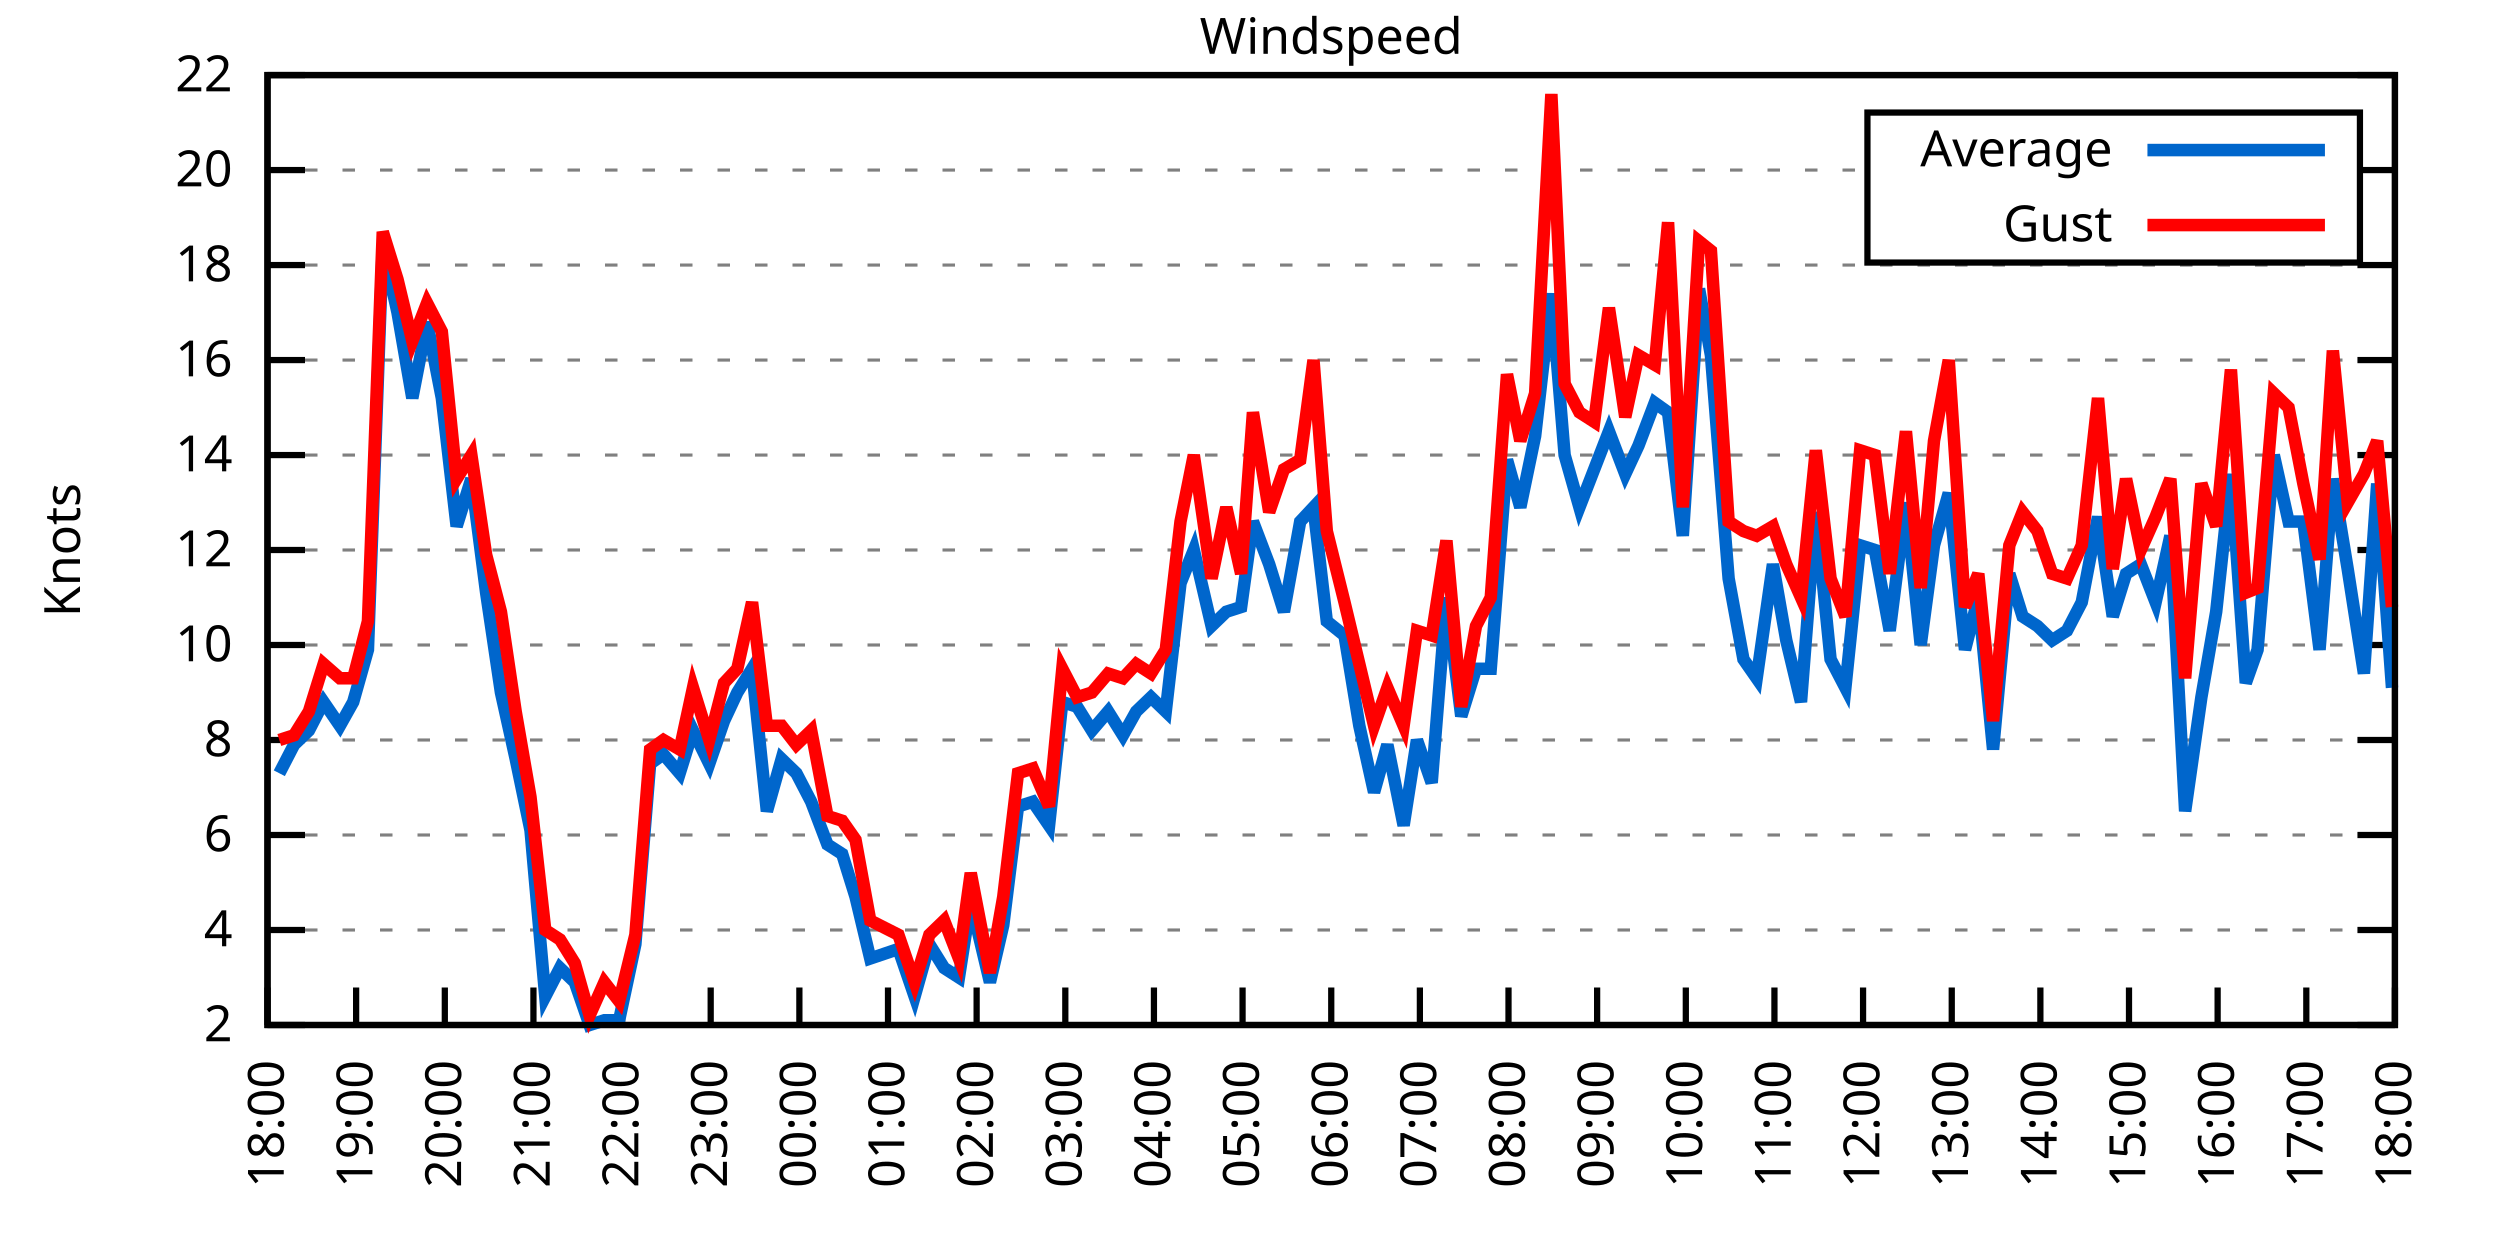
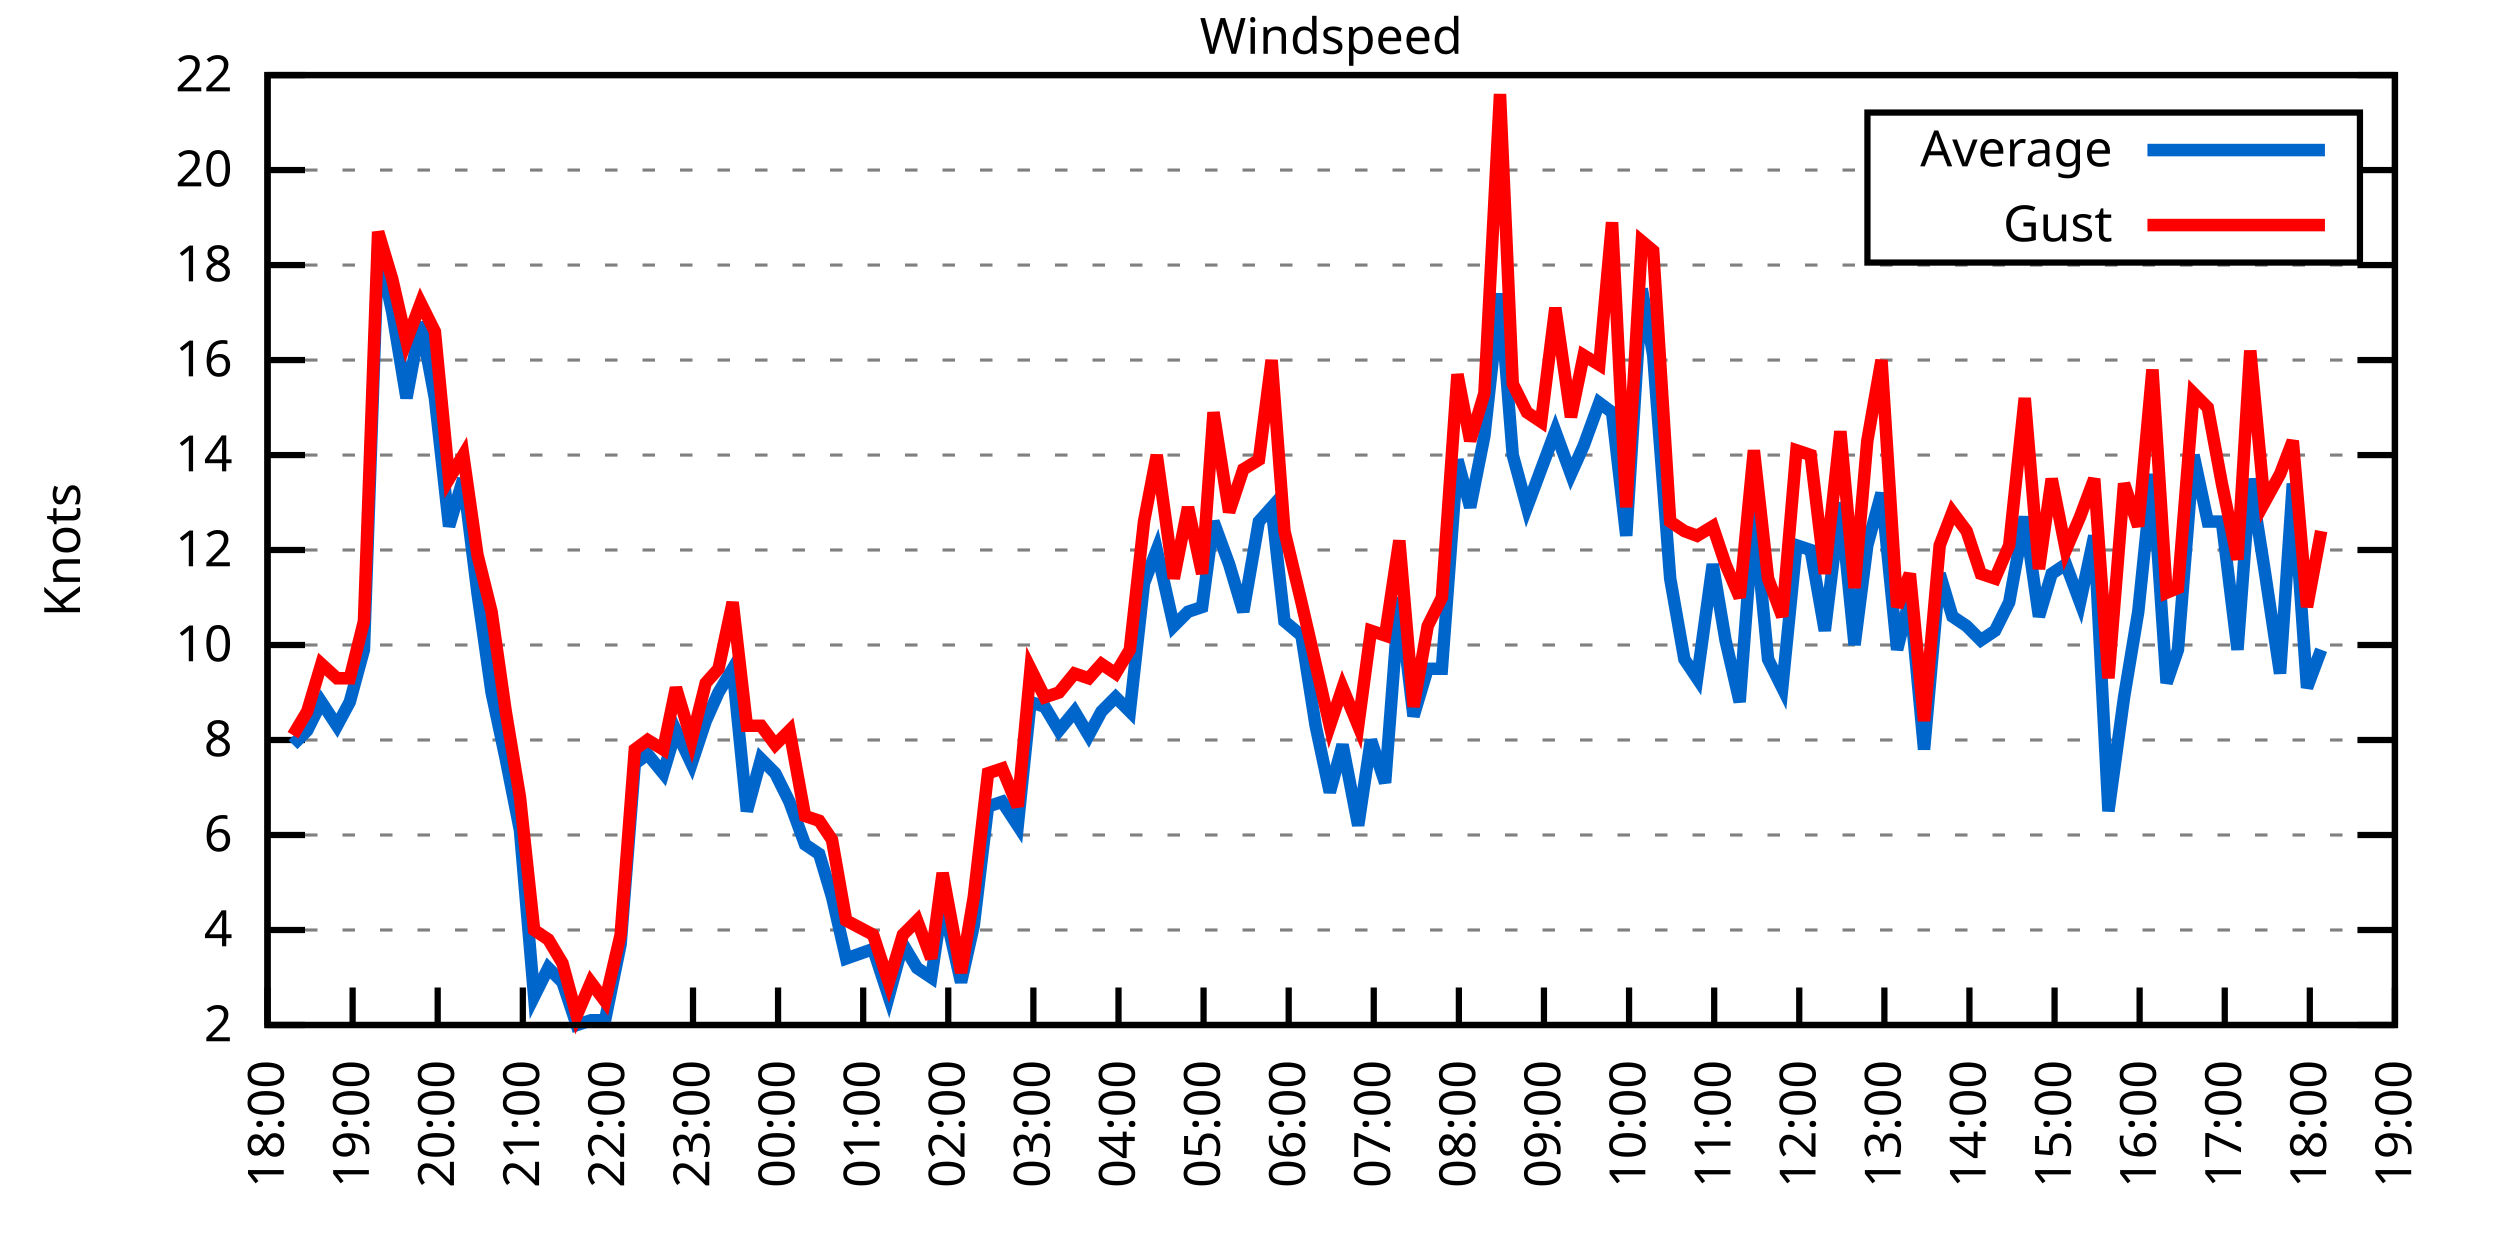
<svg xmlns="http://www.w3.org/2000/svg" xmlns:xlink="http://www.w3.org/1999/xlink" width="400" height="200" viewBox="0 0 400 200">
  <g id="gnuplot_canvas">
    <rect x="0" y="0" width="400" height="200" fill="none" />
    <defs>
      <circle id="gpDot" r="0.5" stroke-width="0.5" stroke="currentColor" />
      <path id="gpPt0" stroke-width="0.333" stroke="currentColor" d="M-1,0 h2 M0,-1 v2" />
      <path id="gpPt1" stroke-width="0.333" stroke="currentColor" d="M-1,-1 L1,1 M1,-1 L-1,1" />
      <path id="gpPt2" stroke-width="0.333" stroke="currentColor" d="M-1,0 L1,0 M0,-1 L0,1 M-1,-1 L1,1 M-1,1 L1,-1" />
      <rect id="gpPt3" stroke-width="0.333" stroke="currentColor" x="-1" y="-1" width="2" height="2" />
      <rect id="gpPt4" stroke-width="0.333" stroke="currentColor" fill="currentColor" x="-1" y="-1" width="2" height="2" />
      <circle id="gpPt5" stroke-width="0.333" stroke="currentColor" cx="0" cy="0" r="1" />
      <use xlink:href="#gpPt5" id="gpPt6" fill="currentColor" stroke="none" />
      <path id="gpPt7" stroke-width="0.333" stroke="currentColor" d="M0,-1.33 L-1.33,0.67 L1.33,0.67 z" />
      <use xlink:href="#gpPt7" id="gpPt8" fill="currentColor" stroke="none" />
      <use xlink:href="#gpPt7" id="gpPt9" stroke="currentColor" transform="rotate(180)" />
      <use xlink:href="#gpPt9" id="gpPt10" fill="currentColor" stroke="none" />
      <use xlink:href="#gpPt3" id="gpPt11" stroke="currentColor" transform="rotate(45)" />
      <use xlink:href="#gpPt11" id="gpPt12" fill="currentColor" stroke="none" />
      <path id="gpPt13" stroke-width="0.333" stroke="currentColor" d="M0,1.330 L1.265,0.411 L0.782,-1.067 L-0.782,-1.076 L-1.265,0.411 z" />
      <use xlink:href="#gpPt13" id="gpPt14" fill="currentColor" stroke="none" />
      <filter id="textbox" filterUnits="objectBoundingBox" x="0" y="0" height="1" width="1">
        <feFlood flood-color="white" flood-opacity="1" result="bgnd" />
        <feComposite in="SourceGraphic" in2="bgnd" operator="atop" />
      </filter>
      <filter id="greybox" filterUnits="objectBoundingBox" x="0" y="0" height="1" width="1">
        <feFlood flood-color="lightgrey" flood-opacity="1" result="grey" />
        <feComposite in="SourceGraphic" in2="grey" operator="atop" />
      </filter>
    </defs>
    <g fill="none" color="white" stroke="currentColor" stroke-width="1.00" stroke-linecap="butt" stroke-linejoin="miter">
</g>
    <g fill="none" color="black" stroke="currentColor" stroke-width="1.00" stroke-linecap="butt" stroke-linejoin="miter">
      <g stroke="none" shape-rendering="crispEdges">
        <polygon fill="rgb(255, 255, 255)" points="42.80,164.00 383.18,164.00 383.18,12.02 42.80,12.02 " />
      </g>
    </g>
    <g fill="none" color="black" stroke="currentColor" stroke-width="1.00" stroke-linecap="butt" stroke-linejoin="miter">
</g>
    <g fill="none" color="black" stroke="black" stroke-width="0.50" stroke-linecap="butt" stroke-linejoin="miter">
</g>
    <g fill="none" color="gray" stroke="currentColor" stroke-width="0.50" stroke-linecap="butt" stroke-linejoin="miter">
      <path stroke="gray" stroke-dasharray="2,4" class="gridline" d="M42.80,164.00 L383.19,164.00  " />
    </g>
    <g fill="none" color="gray" stroke="gray" stroke-width="1.00" stroke-linecap="butt" stroke-linejoin="miter">
</g>
    <g fill="none" color="black" stroke="currentColor" stroke-width="1.00" stroke-linecap="butt" stroke-linejoin="miter">
      <path stroke="black" d="M42.80,164.00 L48.80,164.00 M383.19,164.00 L377.19,164.00  " />
      <g transform="translate(37.20,166.60)" stroke="none" fill="black" font-family="Sans" font-size="8.00" text-anchor="end">
        <text>
          <tspan font-family="Sans"> 2</tspan>
        </text>
      </g>
    </g>
    <g fill="none" color="black" stroke="currentColor" stroke-width="1.00" stroke-linecap="butt" stroke-linejoin="miter">
</g>
    <g fill="none" color="black" stroke="black" stroke-width="0.50" stroke-linecap="butt" stroke-linejoin="miter">
</g>
    <g fill="none" color="gray" stroke="currentColor" stroke-width="0.50" stroke-linecap="butt" stroke-linejoin="miter">
      <path stroke="gray" stroke-dasharray="2,4" class="gridline" d="M42.80,148.80 L383.19,148.80  " />
    </g>
    <g fill="none" color="gray" stroke="gray" stroke-width="1.00" stroke-linecap="butt" stroke-linejoin="miter">
</g>
    <g fill="none" color="black" stroke="currentColor" stroke-width="1.00" stroke-linecap="butt" stroke-linejoin="miter">
      <path stroke="black" d="M42.80,148.80 L48.80,148.80 M383.19,148.80 L377.19,148.80  " />
      <g transform="translate(37.20,151.40)" stroke="none" fill="black" font-family="Sans" font-size="8.00" text-anchor="end">
        <text>
          <tspan font-family="Sans"> 4</tspan>
        </text>
      </g>
    </g>
    <g fill="none" color="black" stroke="currentColor" stroke-width="1.00" stroke-linecap="butt" stroke-linejoin="miter">
</g>
    <g fill="none" color="black" stroke="black" stroke-width="0.50" stroke-linecap="butt" stroke-linejoin="miter">
</g>
    <g fill="none" color="gray" stroke="currentColor" stroke-width="0.50" stroke-linecap="butt" stroke-linejoin="miter">
      <path stroke="gray" stroke-dasharray="2,4" class="gridline" d="M42.80,133.60 L383.19,133.60  " />
    </g>
    <g fill="none" color="gray" stroke="gray" stroke-width="1.00" stroke-linecap="butt" stroke-linejoin="miter">
</g>
    <g fill="none" color="black" stroke="currentColor" stroke-width="1.00" stroke-linecap="butt" stroke-linejoin="miter">
      <path stroke="black" d="M42.80,133.60 L48.80,133.60 M383.19,133.60 L377.19,133.60  " />
      <g transform="translate(37.20,136.20)" stroke="none" fill="black" font-family="Sans" font-size="8.00" text-anchor="end">
        <text>
          <tspan font-family="Sans"> 6</tspan>
        </text>
      </g>
    </g>
    <g fill="none" color="black" stroke="currentColor" stroke-width="1.00" stroke-linecap="butt" stroke-linejoin="miter">
</g>
    <g fill="none" color="black" stroke="black" stroke-width="0.50" stroke-linecap="butt" stroke-linejoin="miter">
</g>
    <g fill="none" color="gray" stroke="currentColor" stroke-width="0.50" stroke-linecap="butt" stroke-linejoin="miter">
      <path stroke="gray" stroke-dasharray="2,4" class="gridline" d="M42.80,118.40 L383.19,118.40  " />
    </g>
    <g fill="none" color="gray" stroke="gray" stroke-width="1.00" stroke-linecap="butt" stroke-linejoin="miter">
</g>
    <g fill="none" color="black" stroke="currentColor" stroke-width="1.00" stroke-linecap="butt" stroke-linejoin="miter">
      <path stroke="black" d="M42.80,118.40 L48.80,118.40 M383.19,118.40 L377.19,118.40  " />
      <g transform="translate(37.20,121.00)" stroke="none" fill="black" font-family="Sans" font-size="8.00" text-anchor="end">
        <text>
          <tspan font-family="Sans"> 8</tspan>
        </text>
      </g>
    </g>
    <g fill="none" color="black" stroke="currentColor" stroke-width="1.00" stroke-linecap="butt" stroke-linejoin="miter">
</g>
    <g fill="none" color="black" stroke="black" stroke-width="0.50" stroke-linecap="butt" stroke-linejoin="miter">
</g>
    <g fill="none" color="gray" stroke="currentColor" stroke-width="0.50" stroke-linecap="butt" stroke-linejoin="miter">
      <path stroke="gray" stroke-dasharray="2,4" class="gridline" d="M42.80,103.20 L383.19,103.20  " />
    </g>
    <g fill="none" color="gray" stroke="gray" stroke-width="1.00" stroke-linecap="butt" stroke-linejoin="miter">
</g>
    <g fill="none" color="black" stroke="currentColor" stroke-width="1.00" stroke-linecap="butt" stroke-linejoin="miter">
      <path stroke="black" d="M42.80,103.20 L48.80,103.20 M383.19,103.20 L377.19,103.20  " />
      <g transform="translate(37.20,105.80)" stroke="none" fill="black" font-family="Sans" font-size="8.00" text-anchor="end">
        <text>
          <tspan font-family="Sans"> 10</tspan>
        </text>
      </g>
    </g>
    <g fill="none" color="black" stroke="currentColor" stroke-width="1.00" stroke-linecap="butt" stroke-linejoin="miter">
</g>
    <g fill="none" color="black" stroke="black" stroke-width="0.50" stroke-linecap="butt" stroke-linejoin="miter">
</g>
    <g fill="none" color="gray" stroke="currentColor" stroke-width="0.50" stroke-linecap="butt" stroke-linejoin="miter">
      <path stroke="gray" stroke-dasharray="2,4" class="gridline" d="M42.80,88.00 L383.19,88.00  " />
    </g>
    <g fill="none" color="gray" stroke="gray" stroke-width="1.00" stroke-linecap="butt" stroke-linejoin="miter">
</g>
    <g fill="none" color="black" stroke="currentColor" stroke-width="1.00" stroke-linecap="butt" stroke-linejoin="miter">
      <path stroke="black" d="M42.80,88.00 L48.80,88.00 M383.19,88.00 L377.19,88.00  " />
      <g transform="translate(37.20,90.60)" stroke="none" fill="black" font-family="Sans" font-size="8.00" text-anchor="end">
        <text>
          <tspan font-family="Sans"> 12</tspan>
        </text>
      </g>
    </g>
    <g fill="none" color="black" stroke="currentColor" stroke-width="1.00" stroke-linecap="butt" stroke-linejoin="miter">
</g>
    <g fill="none" color="black" stroke="black" stroke-width="0.50" stroke-linecap="butt" stroke-linejoin="miter">
</g>
    <g fill="none" color="gray" stroke="currentColor" stroke-width="0.50" stroke-linecap="butt" stroke-linejoin="miter">
      <path stroke="gray" stroke-dasharray="2,4" class="gridline" d="M42.80,72.81 L383.19,72.81  " />
    </g>
    <g fill="none" color="gray" stroke="gray" stroke-width="1.00" stroke-linecap="butt" stroke-linejoin="miter">
</g>
    <g fill="none" color="black" stroke="currentColor" stroke-width="1.00" stroke-linecap="butt" stroke-linejoin="miter">
      <path stroke="black" d="M42.80,72.81 L48.80,72.81 M383.19,72.81 L377.19,72.81  " />
      <g transform="translate(37.20,75.41)" stroke="none" fill="black" font-family="Sans" font-size="8.00" text-anchor="end">
        <text>
          <tspan font-family="Sans"> 14</tspan>
        </text>
      </g>
    </g>
    <g fill="none" color="black" stroke="currentColor" stroke-width="1.00" stroke-linecap="butt" stroke-linejoin="miter">
</g>
    <g fill="none" color="black" stroke="black" stroke-width="0.50" stroke-linecap="butt" stroke-linejoin="miter">
</g>
    <g fill="none" color="gray" stroke="currentColor" stroke-width="0.50" stroke-linecap="butt" stroke-linejoin="miter">
      <path stroke="gray" stroke-dasharray="2,4" class="gridline" d="M42.80,57.61 L383.19,57.61  " />
    </g>
    <g fill="none" color="gray" stroke="gray" stroke-width="1.00" stroke-linecap="butt" stroke-linejoin="miter">
</g>
    <g fill="none" color="black" stroke="currentColor" stroke-width="1.00" stroke-linecap="butt" stroke-linejoin="miter">
      <path stroke="black" d="M42.80,57.61 L48.80,57.61 M383.19,57.61 L377.19,57.61  " />
      <g transform="translate(37.20,60.21)" stroke="none" fill="black" font-family="Sans" font-size="8.00" text-anchor="end">
        <text>
          <tspan font-family="Sans"> 16</tspan>
        </text>
      </g>
    </g>
    <g fill="none" color="black" stroke="currentColor" stroke-width="1.00" stroke-linecap="butt" stroke-linejoin="miter">
</g>
    <g fill="none" color="black" stroke="black" stroke-width="0.50" stroke-linecap="butt" stroke-linejoin="miter">
</g>
    <g fill="none" color="gray" stroke="currentColor" stroke-width="0.50" stroke-linecap="butt" stroke-linejoin="miter">
      <path stroke="gray" stroke-dasharray="2,4" class="gridline" d="M42.80,42.41 L383.19,42.41  " />
    </g>
    <g fill="none" color="gray" stroke="gray" stroke-width="1.00" stroke-linecap="butt" stroke-linejoin="miter">
</g>
    <g fill="none" color="black" stroke="currentColor" stroke-width="1.00" stroke-linecap="butt" stroke-linejoin="miter">
      <path stroke="black" d="M42.80,42.41 L48.80,42.41 M383.19,42.41 L377.19,42.41  " />
      <g transform="translate(37.20,45.01)" stroke="none" fill="black" font-family="Sans" font-size="8.00" text-anchor="end">
        <text>
          <tspan font-family="Sans"> 18</tspan>
        </text>
      </g>
    </g>
    <g fill="none" color="black" stroke="currentColor" stroke-width="1.00" stroke-linecap="butt" stroke-linejoin="miter">
</g>
    <g fill="none" color="black" stroke="black" stroke-width="0.50" stroke-linecap="butt" stroke-linejoin="miter">
</g>
    <g fill="none" color="gray" stroke="currentColor" stroke-width="0.50" stroke-linecap="butt" stroke-linejoin="miter">
      <path stroke="gray" stroke-dasharray="2,4" class="gridline" d="M42.80,27.21 L298.79,27.21 M377.59,27.21 L383.19,27.21  " />
    </g>
    <g fill="none" color="gray" stroke="gray" stroke-width="1.00" stroke-linecap="butt" stroke-linejoin="miter">
</g>
    <g fill="none" color="black" stroke="currentColor" stroke-width="1.00" stroke-linecap="butt" stroke-linejoin="miter">
      <path stroke="black" d="M42.80,27.21 L48.80,27.21 M383.19,27.21 L377.19,27.21  " />
      <g transform="translate(37.20,29.81)" stroke="none" fill="black" font-family="Sans" font-size="8.00" text-anchor="end">
        <text>
          <tspan font-family="Sans"> 20</tspan>
        </text>
      </g>
    </g>
    <g fill="none" color="black" stroke="currentColor" stroke-width="1.00" stroke-linecap="butt" stroke-linejoin="miter">
</g>
    <g fill="none" color="black" stroke="black" stroke-width="0.50" stroke-linecap="butt" stroke-linejoin="miter">
</g>
    <g fill="none" color="gray" stroke="currentColor" stroke-width="0.50" stroke-linecap="butt" stroke-linejoin="miter">
      <path stroke="gray" stroke-dasharray="2,4" class="gridline" d="M42.80,12.01 L383.19,12.01  " />
    </g>
    <g fill="none" color="gray" stroke="gray" stroke-width="1.00" stroke-linecap="butt" stroke-linejoin="miter">
</g>
    <g fill="none" color="black" stroke="currentColor" stroke-width="1.00" stroke-linecap="butt" stroke-linejoin="miter">
      <path stroke="black" d="M42.80,12.01 L48.80,12.01 M383.19,12.01 L377.19,12.01  " />
      <g transform="translate(37.20,14.61)" stroke="none" fill="black" font-family="Sans" font-size="8.00" text-anchor="end">
        <text>
          <tspan font-family="Sans"> 22</tspan>
        </text>
      </g>
    </g>
    <g fill="none" color="black" stroke="currentColor" stroke-width="1.00" stroke-linecap="butt" stroke-linejoin="miter">
      <path stroke="black" d="M42.80,164.00 L42.80,158.00  " />
      <g transform="translate(45.40,169.60) rotate(270.00)" stroke="none" fill="black" font-family="Sans" font-size="8.00" text-anchor="end">
        <text>
          <tspan font-family="Sans">18:00</tspan>
        </text>
      </g>
    </g>
    <g fill="none" color="black" stroke="currentColor" stroke-width="1.00" stroke-linecap="butt" stroke-linejoin="miter">
-       <path stroke="black" d="M56.98,164.00 L56.98,158.00  " />
-       <g transform="translate(59.58,169.60) rotate(270.00)" stroke="none" fill="black" font-family="Sans" font-size="8.00" text-anchor="end">
+       <path stroke="black" d="M56.42,164.00 L56.42,158.00  " />
+       <g transform="translate(59.02,169.60) rotate(270.00)" stroke="none" fill="black" font-family="Sans" font-size="8.00" text-anchor="end">
        <text>
          <tspan font-family="Sans">19:00</tspan>
        </text>
      </g>
    </g>
    <g fill="none" color="black" stroke="currentColor" stroke-width="1.00" stroke-linecap="butt" stroke-linejoin="miter">
-       <path stroke="black" d="M71.17,164.00 L71.17,158.00  " />
-       <g transform="translate(73.77,169.60) rotate(270.00)" stroke="none" fill="black" font-family="Sans" font-size="8.00" text-anchor="end">
+       <path stroke="black" d="M70.03,164.00 L70.03,158.00  " />
+       <g transform="translate(72.63,169.60) rotate(270.00)" stroke="none" fill="black" font-family="Sans" font-size="8.00" text-anchor="end">
        <text>
          <tspan font-family="Sans">20:00</tspan>
        </text>
      </g>
    </g>
    <g fill="none" color="black" stroke="currentColor" stroke-width="1.00" stroke-linecap="butt" stroke-linejoin="miter">
-       <path stroke="black" d="M85.35,164.00 L85.35,158.00  " />
-       <g transform="translate(87.95,169.60) rotate(270.00)" stroke="none" fill="black" font-family="Sans" font-size="8.00" text-anchor="end">
+       <path stroke="black" d="M83.65,164.00 L83.65,158.00  " />
+       <g transform="translate(86.25,169.60) rotate(270.00)" stroke="none" fill="black" font-family="Sans" font-size="8.00" text-anchor="end">
        <text>
          <tspan font-family="Sans">21:00</tspan>
        </text>
      </g>
    </g>
    <g fill="none" color="black" stroke="currentColor" stroke-width="1.00" stroke-linecap="butt" stroke-linejoin="miter">
-       <path stroke="black" d="M99.53,164.00 L99.53,158.00  " />
-       <g transform="translate(102.13,169.60) rotate(270.00)" stroke="none" fill="black" font-family="Sans" font-size="8.00" text-anchor="end">
+       <path stroke="black" d="M97.26,164.00 L97.26,158.00  " />
+       <g transform="translate(99.86,169.60) rotate(270.00)" stroke="none" fill="black" font-family="Sans" font-size="8.00" text-anchor="end">
        <text>
          <tspan font-family="Sans">22:00</tspan>
        </text>
      </g>
    </g>
    <g fill="none" color="black" stroke="currentColor" stroke-width="1.00" stroke-linecap="butt" stroke-linejoin="miter">
-       <path stroke="black" d="M113.71,164.00 L113.71,158.00  " />
-       <g transform="translate(116.31,169.60) rotate(270.00)" stroke="none" fill="black" font-family="Sans" font-size="8.00" text-anchor="end">
+       <path stroke="black" d="M110.88,164.00 L110.88,158.00  " />
+       <g transform="translate(113.48,169.60) rotate(270.00)" stroke="none" fill="black" font-family="Sans" font-size="8.00" text-anchor="end">
        <text>
          <tspan font-family="Sans">23:00</tspan>
        </text>
      </g>
    </g>
    <g fill="none" color="black" stroke="currentColor" stroke-width="1.00" stroke-linecap="butt" stroke-linejoin="miter">
-       <path stroke="black" d="M127.90,164.00 L127.90,158.00  " />
-       <g transform="translate(130.50,169.60) rotate(270.00)" stroke="none" fill="black" font-family="Sans" font-size="8.00" text-anchor="end">
+       <path stroke="black" d="M124.49,164.00 L124.49,158.00  " />
+       <g transform="translate(127.09,169.60) rotate(270.00)" stroke="none" fill="black" font-family="Sans" font-size="8.00" text-anchor="end">
        <text>
          <tspan font-family="Sans">00:00</tspan>
        </text>
      </g>
    </g>
    <g fill="none" color="black" stroke="currentColor" stroke-width="1.00" stroke-linecap="butt" stroke-linejoin="miter">
-       <path stroke="black" d="M142.08,164.00 L142.08,158.00  " />
-       <g transform="translate(144.68,169.60) rotate(270.00)" stroke="none" fill="black" font-family="Sans" font-size="8.00" text-anchor="end">
+       <path stroke="black" d="M138.11,164.00 L138.11,158.00  " />
+       <g transform="translate(140.71,169.60) rotate(270.00)" stroke="none" fill="black" font-family="Sans" font-size="8.00" text-anchor="end">
        <text>
          <tspan font-family="Sans">01:00</tspan>
        </text>
      </g>
    </g>
    <g fill="none" color="black" stroke="currentColor" stroke-width="1.00" stroke-linecap="butt" stroke-linejoin="miter">
-       <path stroke="black" d="M156.26,164.00 L156.26,158.00  " />
-       <g transform="translate(158.86,169.60) rotate(270.00)" stroke="none" fill="black" font-family="Sans" font-size="8.00" text-anchor="end">
+       <path stroke="black" d="M151.72,164.00 L151.72,158.00  " />
+       <g transform="translate(154.32,169.60) rotate(270.00)" stroke="none" fill="black" font-family="Sans" font-size="8.00" text-anchor="end">
        <text>
          <tspan font-family="Sans">02:00</tspan>
        </text>
      </g>
    </g>
    <g fill="none" color="black" stroke="currentColor" stroke-width="1.00" stroke-linecap="butt" stroke-linejoin="miter">
-       <path stroke="black" d="M170.45,164.00 L170.45,158.00  " />
-       <g transform="translate(173.05,169.60) rotate(270.00)" stroke="none" fill="black" font-family="Sans" font-size="8.00" text-anchor="end">
+       <path stroke="black" d="M165.34,164.00 L165.34,158.00  " />
+       <g transform="translate(167.94,169.60) rotate(270.00)" stroke="none" fill="black" font-family="Sans" font-size="8.00" text-anchor="end">
        <text>
          <tspan font-family="Sans">03:00</tspan>
        </text>
      </g>
    </g>
    <g fill="none" color="black" stroke="currentColor" stroke-width="1.00" stroke-linecap="butt" stroke-linejoin="miter">
-       <path stroke="black" d="M184.63,164.00 L184.63,158.00  " />
-       <g transform="translate(187.23,169.60) rotate(270.00)" stroke="none" fill="black" font-family="Sans" font-size="8.00" text-anchor="end">
+       <path stroke="black" d="M178.96,164.00 L178.96,158.00  " />
+       <g transform="translate(181.56,169.60) rotate(270.00)" stroke="none" fill="black" font-family="Sans" font-size="8.00" text-anchor="end">
        <text>
          <tspan font-family="Sans">04:00</tspan>
        </text>
      </g>
    </g>
    <g fill="none" color="black" stroke="currentColor" stroke-width="1.00" stroke-linecap="butt" stroke-linejoin="miter">
-       <path stroke="black" d="M198.81,164.00 L198.81,158.00  " />
-       <g transform="translate(201.41,169.60) rotate(270.00)" stroke="none" fill="black" font-family="Sans" font-size="8.00" text-anchor="end">
+       <path stroke="black" d="M192.57,164.00 L192.57,158.00  " />
+       <g transform="translate(195.17,169.60) rotate(270.00)" stroke="none" fill="black" font-family="Sans" font-size="8.00" text-anchor="end">
        <text>
          <tspan font-family="Sans">05:00</tspan>
        </text>
      </g>
    </g>
    <g fill="none" color="black" stroke="currentColor" stroke-width="1.00" stroke-linecap="butt" stroke-linejoin="miter">
-       <path stroke="black" d="M213.00,164.00 L213.00,158.00  " />
-       <g transform="translate(215.60,169.60) rotate(270.00)" stroke="none" fill="black" font-family="Sans" font-size="8.00" text-anchor="end">
+       <path stroke="black" d="M206.19,164.00 L206.19,158.00  " />
+       <g transform="translate(208.79,169.60) rotate(270.00)" stroke="none" fill="black" font-family="Sans" font-size="8.00" text-anchor="end">
        <text>
          <tspan font-family="Sans">06:00</tspan>
        </text>
      </g>
    </g>
    <g fill="none" color="black" stroke="currentColor" stroke-width="1.00" stroke-linecap="butt" stroke-linejoin="miter">
-       <path stroke="black" d="M227.18,164.00 L227.18,158.00  " />
-       <g transform="translate(229.78,169.60) rotate(270.00)" stroke="none" fill="black" font-family="Sans" font-size="8.00" text-anchor="end">
+       <path stroke="black" d="M219.80,164.00 L219.80,158.00  " />
+       <g transform="translate(222.40,169.60) rotate(270.00)" stroke="none" fill="black" font-family="Sans" font-size="8.00" text-anchor="end">
        <text>
          <tspan font-family="Sans">07:00</tspan>
        </text>
      </g>
    </g>
    <g fill="none" color="black" stroke="currentColor" stroke-width="1.00" stroke-linecap="butt" stroke-linejoin="miter">
-       <path stroke="black" d="M241.36,164.00 L241.36,158.00  " />
-       <g transform="translate(243.96,169.60) rotate(270.00)" stroke="none" fill="black" font-family="Sans" font-size="8.00" text-anchor="end">
+       <path stroke="black" d="M233.42,164.00 L233.42,158.00  " />
+       <g transform="translate(236.02,169.60) rotate(270.00)" stroke="none" fill="black" font-family="Sans" font-size="8.00" text-anchor="end">
        <text>
          <tspan font-family="Sans">08:00</tspan>
        </text>
      </g>
    </g>
    <g fill="none" color="black" stroke="currentColor" stroke-width="1.00" stroke-linecap="butt" stroke-linejoin="miter">
-       <path stroke="black" d="M255.54,164.00 L255.54,158.00  " />
-       <g transform="translate(258.14,169.60) rotate(270.00)" stroke="none" fill="black" font-family="Sans" font-size="8.00" text-anchor="end">
+       <path stroke="black" d="M247.03,164.00 L247.03,158.00  " />
+       <g transform="translate(249.63,169.60) rotate(270.00)" stroke="none" fill="black" font-family="Sans" font-size="8.00" text-anchor="end">
        <text>
          <tspan font-family="Sans">09:00</tspan>
        </text>
      </g>
    </g>
    <g fill="none" color="black" stroke="currentColor" stroke-width="1.00" stroke-linecap="butt" stroke-linejoin="miter">
-       <path stroke="black" d="M269.73,164.00 L269.73,158.00  " />
-       <g transform="translate(272.33,169.60) rotate(270.00)" stroke="none" fill="black" font-family="Sans" font-size="8.00" text-anchor="end">
+       <path stroke="black" d="M260.65,164.00 L260.65,158.00  " />
+       <g transform="translate(263.25,169.60) rotate(270.00)" stroke="none" fill="black" font-family="Sans" font-size="8.00" text-anchor="end">
        <text>
          <tspan font-family="Sans">10:00</tspan>
        </text>
      </g>
    </g>
    <g fill="none" color="black" stroke="currentColor" stroke-width="1.00" stroke-linecap="butt" stroke-linejoin="miter">
-       <path stroke="black" d="M283.91,164.00 L283.91,158.00  " />
-       <g transform="translate(286.51,169.60) rotate(270.00)" stroke="none" fill="black" font-family="Sans" font-size="8.00" text-anchor="end">
+       <path stroke="black" d="M274.27,164.00 L274.27,158.00  " />
+       <g transform="translate(276.87,169.60) rotate(270.00)" stroke="none" fill="black" font-family="Sans" font-size="8.00" text-anchor="end">
        <text>
          <tspan font-family="Sans">11:00</tspan>
        </text>
      </g>
    </g>
    <g fill="none" color="black" stroke="currentColor" stroke-width="1.00" stroke-linecap="butt" stroke-linejoin="miter">
-       <path stroke="black" d="M298.09,164.00 L298.09,158.00  " />
-       <g transform="translate(300.69,169.60) rotate(270.00)" stroke="none" fill="black" font-family="Sans" font-size="8.00" text-anchor="end">
+       <path stroke="black" d="M287.88,164.00 L287.88,158.00  " />
+       <g transform="translate(290.48,169.60) rotate(270.00)" stroke="none" fill="black" font-family="Sans" font-size="8.00" text-anchor="end">
        <text>
          <tspan font-family="Sans">12:00</tspan>
        </text>
      </g>
    </g>
    <g fill="none" color="black" stroke="currentColor" stroke-width="1.00" stroke-linecap="butt" stroke-linejoin="miter">
-       <path stroke="black" d="M312.28,164.00 L312.28,158.00  " />
-       <g transform="translate(314.88,169.60) rotate(270.00)" stroke="none" fill="black" font-family="Sans" font-size="8.00" text-anchor="end">
+       <path stroke="black" d="M301.50,164.00 L301.50,158.00  " />
+       <g transform="translate(304.10,169.60) rotate(270.00)" stroke="none" fill="black" font-family="Sans" font-size="8.00" text-anchor="end">
        <text>
          <tspan font-family="Sans">13:00</tspan>
        </text>
      </g>
    </g>
    <g fill="none" color="black" stroke="currentColor" stroke-width="1.00" stroke-linecap="butt" stroke-linejoin="miter">
-       <path stroke="black" d="M326.46,164.00 L326.46,158.00  " />
-       <g transform="translate(329.06,169.60) rotate(270.00)" stroke="none" fill="black" font-family="Sans" font-size="8.00" text-anchor="end">
+       <path stroke="black" d="M315.11,164.00 L315.11,158.00  " />
+       <g transform="translate(317.71,169.60) rotate(270.00)" stroke="none" fill="black" font-family="Sans" font-size="8.00" text-anchor="end">
        <text>
          <tspan font-family="Sans">14:00</tspan>
        </text>
      </g>
    </g>
    <g fill="none" color="black" stroke="currentColor" stroke-width="1.00" stroke-linecap="butt" stroke-linejoin="miter">
-       <path stroke="black" d="M340.64,164.00 L340.64,158.00  " />
-       <g transform="translate(343.24,169.60) rotate(270.00)" stroke="none" fill="black" font-family="Sans" font-size="8.00" text-anchor="end">
+       <path stroke="black" d="M328.73,164.00 L328.73,158.00  " />
+       <g transform="translate(331.33,169.60) rotate(270.00)" stroke="none" fill="black" font-family="Sans" font-size="8.00" text-anchor="end">
        <text>
          <tspan font-family="Sans">15:00</tspan>
        </text>
      </g>
    </g>
    <g fill="none" color="black" stroke="currentColor" stroke-width="1.00" stroke-linecap="butt" stroke-linejoin="miter">
-       <path stroke="black" d="M354.82,164.00 L354.82,158.00  " />
-       <g transform="translate(357.42,169.60) rotate(270.00)" stroke="none" fill="black" font-family="Sans" font-size="8.00" text-anchor="end">
+       <path stroke="black" d="M342.34,164.00 L342.34,158.00  " />
+       <g transform="translate(344.94,169.60) rotate(270.00)" stroke="none" fill="black" font-family="Sans" font-size="8.00" text-anchor="end">
        <text>
          <tspan font-family="Sans">16:00</tspan>
        </text>
      </g>
    </g>
    <g fill="none" color="black" stroke="currentColor" stroke-width="1.00" stroke-linecap="butt" stroke-linejoin="miter">
-       <path stroke="black" d="M369.01,164.00 L369.01,158.00  " />
-       <g transform="translate(371.61,169.60) rotate(270.00)" stroke="none" fill="black" font-family="Sans" font-size="8.00" text-anchor="end">
+       <path stroke="black" d="M355.96,164.00 L355.96,158.00  " />
+       <g transform="translate(358.56,169.60) rotate(270.00)" stroke="none" fill="black" font-family="Sans" font-size="8.00" text-anchor="end">
        <text>
          <tspan font-family="Sans">17:00</tspan>
+         </text>
+       </g>
+     </g>
+     <g fill="none" color="black" stroke="currentColor" stroke-width="1.00" stroke-linecap="butt" stroke-linejoin="miter">
+       <path stroke="black" d="M369.57,164.00 L369.57,158.00  " />
+       <g transform="translate(372.17,169.60) rotate(270.00)" stroke="none" fill="black" font-family="Sans" font-size="8.00" text-anchor="end">
+         <text>
+           <tspan font-family="Sans">18:00</tspan>
        </text>
      </g>
    </g>
    <g fill="none" color="black" stroke="currentColor" stroke-width="1.00" stroke-linecap="butt" stroke-linejoin="miter">
      <path stroke="black" d="M383.19,164.00 L383.19,158.00  " />
      <g transform="translate(385.79,169.60) rotate(270.00)" stroke="none" fill="black" font-family="Sans" font-size="8.00" text-anchor="end">
        <text>
-           <tspan font-family="Sans">18:00</tspan>
+           <tspan font-family="Sans">19:00</tspan>
        </text>
      </g>
    </g>
    <g fill="none" color="black" stroke="currentColor" stroke-width="1.00" stroke-linecap="butt" stroke-linejoin="miter">
</g>
    <g fill="none" color="black" stroke="currentColor" stroke-width="1.00" stroke-linecap="butt" stroke-linejoin="miter">
      <path stroke="black" d="M42.80,12.01 L42.80,164.00 L383.19,164.00 L383.19,12.01 L42.80,12.01 Z  " />
    </g>
    <g fill="none" color="black" stroke="currentColor" stroke-width="1.00" stroke-linecap="butt" stroke-linejoin="miter">
</g>
    <g fill="none" color="black" stroke="currentColor" stroke-width="1.00" stroke-linecap="butt" stroke-linejoin="miter">
      <path stroke="black" d="M298.79,42.01 L298.79,18.01 L377.59,18.01 L377.59,42.01 L298.79,42.01 Z  " />
    </g>
    <g id="Windspeed_plot_1">
      <g fill="none" color="white" stroke="black" stroke-width="2.00" stroke-linecap="butt" stroke-linejoin="miter">
</g>
      <g fill="none" color="black" stroke="currentColor" stroke-width="2.00" stroke-linecap="butt" stroke-linejoin="miter">
        <g transform="translate(337.99,26.61)" stroke="none" fill="black" font-family="Sans" font-size="8.00" text-anchor="end">
          <text>
            <tspan font-family="Sans">Average</tspan>
          </text>
        </g>
      </g>
      <g fill="none" color="black" stroke="currentColor" stroke-width="2.00" stroke-linecap="butt" stroke-linejoin="miter">
-         <path stroke="rgb(  0, 102, 204)" d="M343.59,24.01 L371.99,24.01 M44.69,123.72 L47.05,119.16 L49.42,116.88 L51.78,112.32 L54.38,116.12 L56.51,112.32   L58.87,103.96 L61.24,39.37 L63.60,50.01 L65.97,63.69 L68.33,51.53 L70.69,63.69 L73.06,84.21 L75.42,76.61   L77.78,94.84 L80.15,110.80 L82.51,121.44 L84.88,132.84 L87.24,159.44 L89.60,154.88 L91.97,157.16 L94.33,164.00   L96.70,163.24 L99.06,163.24 L101.66,151.08 L104.02,122.20 L106.15,120.68 L108.75,123.72 L110.88,116.88 L113.48,122.20   L115.84,115.36 L117.97,110.80 L120.33,107.00 L122.70,129.80 L125.06,121.44 L127.42,123.72 L129.79,128.28 L132.39,135.12   L134.75,136.64 L136.88,143.48 L139.24,153.36 L143.74,151.84 L146.34,159.44 L148.70,151.08 L151.06,154.88 L153.43,156.40   L155.32,144.24 L158.39,157.16 L160.52,148.04 L162.88,129.04 L165.25,128.28 L167.85,132.08 L169.97,112.32 L172.34,113.08   L174.70,116.88 L177.30,113.84 L179.67,117.64 L181.79,113.84 L184.16,111.56 L186.52,113.84 L188.88,93.32 L191.01,88.00   L193.85,100.16 L196.21,97.88 L198.58,97.12 L200.47,83.45 L203.07,90.28 L205.43,97.88 L208.03,83.45 L210.16,81.17   L212.29,99.40 L215.12,101.68 L217.49,116.12 L219.85,126.76 L221.98,119.16 L224.58,132.08 L226.71,118.40 L229.07,125.24   L231.43,95.60 L233.80,114.60 L236.16,107.00 L238.52,107.00 L241.12,73.57 L243.25,81.17 L245.62,69.77 L248.22,46.97   L250.34,72.81 L252.71,81.17 L255.07,75.09 L257.43,69.01 L260.04,75.85 L262.16,71.29 L264.76,64.45 L266.89,65.97   L269.25,85.73 L271.85,46.21 L273.75,56.85 L276.58,92.56 L278.95,105.48 L281.07,108.52 L283.67,90.28 L285.80,102.44   L288.16,112.32 L290.53,81.93 L292.89,105.48 L295.26,110.04 L297.62,87.25 L299.98,88.00 L302.35,100.92 L304.95,80.41   L307.31,103.20 L309.44,87.25 L311.80,78.89 L314.40,103.96 L316.53,95.60 L318.89,119.92 L321.49,91.80 L323.62,98.64   L325.99,100.16 L328.35,102.44 L330.71,100.92 L333.08,96.36 L335.68,82.69 L338.04,98.64 L340.17,91.80 L342.53,90.28   L344.90,96.36 L347.26,85.73 L349.62,129.80 L352.22,111.56 L354.59,97.88 L356.95,75.85 L359.32,109.28 L361.21,103.96   L363.81,72.81 L366.17,83.45 L368.53,83.45 L371.13,103.96 L373.26,76.61 L375.63,91.04 L378.23,107.76 L380.35,77.37   L382.72,110.04  " />
+         <path stroke="rgb(  0, 102, 204)" d="M343.59,24.01 L371.99,24.01 M46.88,119.16 L49.15,116.88 L51.42,112.32 L53.92,116.12 L55.96,112.32 L58.23,103.96   L60.50,39.37 L62.77,50.01 L65.04,63.69 L67.31,51.53 L69.58,63.69 L71.85,84.21 L74.12,76.61 L76.39,94.84   L78.65,110.80 L80.92,121.44 L83.19,132.84 L85.46,159.44 L87.73,154.88 L90.00,157.16 L92.27,164.00 L94.54,163.24   L96.81,163.24 L99.30,151.08 L101.57,122.20 L103.62,120.68 L106.11,123.72 L108.15,116.88 L110.65,122.20 L112.92,115.36   L114.96,110.80 L117.23,107.00 L119.50,129.80 L121.77,121.44 L124.04,123.72 L126.31,128.28 L128.81,135.12 L131.07,136.64   L133.12,143.48 L135.39,153.36 L139.70,151.84 L142.19,159.44 L144.46,151.08 L146.73,154.88 L149.00,156.40 L150.82,144.24   L153.77,157.16 L155.81,148.04 L158.08,129.04 L160.35,128.28 L162.84,132.08 L164.89,112.32 L167.16,113.08 L169.43,116.88   L171.92,113.84 L174.19,117.64 L176.23,113.84 L178.50,111.56 L180.77,113.84 L183.04,93.32 L185.08,88.00 L187.81,100.16   L190.08,97.88 L192.34,97.12 L194.16,83.45 L196.66,90.28 L198.93,97.88 L201.42,83.45 L203.46,81.17 L205.51,99.40   L208.23,101.68 L210.50,116.12 L212.77,126.76 L214.81,119.16 L217.31,132.08 L219.35,118.40 L221.62,125.24 L223.89,95.60   L226.16,114.60 L228.43,107.00 L230.70,107.00 L233.19,73.57 L235.23,81.17 L237.50,69.77 L240.00,46.97 L242.04,72.81   L244.31,81.17 L246.58,75.09 L248.85,69.01 L251.35,75.85 L253.39,71.29 L255.88,64.45 L257.93,65.97 L260.20,85.73   L262.69,46.21 L264.51,56.85 L267.23,92.56 L269.50,105.48 L271.54,108.52 L274.04,90.28 L276.08,102.44 L278.35,112.32   L280.62,81.93 L282.89,105.48 L285.16,110.04 L287.43,87.25 L289.70,88.00 L291.97,100.92 L294.46,80.41 L296.73,103.20   L298.77,87.25 L301.04,78.89 L303.54,103.96 L305.58,95.60 L307.85,119.92 L310.35,91.80 L312.39,98.64 L314.66,100.16   L316.93,102.44 L319.20,100.92 L321.47,96.36 L323.96,82.69 L326.23,98.64 L328.27,91.80 L330.54,90.28 L332.81,96.36   L335.08,85.73 L337.35,129.80 L339.85,111.56 L342.12,97.88 L344.39,75.85 L346.65,109.28 L348.47,103.96 L350.97,72.81   L353.24,83.45 L355.50,83.45 L358.00,103.96 L360.04,76.61 L362.31,91.04 L364.81,107.76 L366.85,77.37 L369.12,110.04   L371.39,103.96  " />
      </g>
    </g>
    <g id="Windspeed_plot_2">
      <g fill="none" color="black" stroke="currentColor" stroke-width="2.00" stroke-linecap="butt" stroke-linejoin="miter">
        <g transform="translate(337.99,38.61)" stroke="none" fill="black" font-family="Sans" font-size="8.00" text-anchor="end">
          <text>
            <tspan font-family="Sans">Gust</tspan>
          </text>
        </g>
      </g>
      <g fill="none" color="black" stroke="currentColor" stroke-width="2.00" stroke-linecap="butt" stroke-linejoin="miter">
-         <path stroke="rgb(255,   0,   0)" d="M343.59,36.01 L371.99,36.01 M44.69,118.40 L47.05,117.64 L49.42,113.84 L51.78,106.24 L54.38,108.52 L56.51,108.52   L58.87,99.40 L61.24,37.09 L63.60,44.69 L65.97,54.57 L68.33,48.49 L70.69,53.05 L73.06,76.61 L75.42,72.81   L77.78,88.76 L80.15,97.88 L82.51,113.84 L84.88,127.52 L87.24,148.80 L89.60,150.32 L91.97,154.12 L94.33,162.48   L96.70,157.16 L99.06,160.20 L101.66,149.56 L104.02,119.92 L106.15,118.40 L108.75,119.92 L110.88,110.04 L113.48,118.40   L115.84,109.28 L117.97,107.00 L120.33,96.36 L122.70,116.12 L125.06,116.12 L127.42,119.16 L129.79,116.88 L132.39,130.56   L134.75,131.32 L136.88,134.36 L139.24,147.28 L143.74,149.56 L146.34,157.16 L148.70,149.56 L151.06,147.28 L153.43,153.36   L155.32,139.68 L158.39,155.64 L160.52,143.48 L162.88,123.72 L165.25,122.96 L167.85,129.04 L169.97,107.00 L172.34,111.56   L174.70,110.80 L177.30,107.76 L179.67,108.52 L181.79,106.24 L184.16,107.76 L186.52,103.96 L188.88,83.45 L191.01,72.81   L193.85,92.56 L196.21,81.17 L198.58,91.80 L200.47,65.97 L203.07,81.93 L205.43,75.09 L208.03,73.57 L210.16,57.61   L212.29,84.97 L215.12,96.36 L217.49,106.24 L219.85,116.12 L221.98,110.04 L224.58,116.12 L226.71,100.92 L229.07,101.68   L231.43,86.49 L233.80,113.08 L236.16,100.16 L238.52,95.60 L241.12,59.89 L243.25,70.53 L245.62,62.93 L248.22,15.05   L250.34,61.41 L252.71,65.97 L255.07,67.49 L257.43,49.25 L260.04,66.73 L262.16,56.85 L264.76,58.37 L266.89,35.57   L269.25,81.17 L271.85,38.61 L273.75,40.13 L276.58,83.45 L278.95,84.97 L281.07,85.73 L283.67,84.21 L285.80,90.28   L288.16,95.60 L290.53,72.05 L292.89,92.56 L295.26,98.64 L297.62,72.05 L299.98,72.81 L302.35,91.80 L304.95,69.01   L307.31,94.08 L309.44,70.53 L311.80,57.61 L314.40,97.12 L316.53,91.80 L318.89,115.36 L321.49,87.25 L323.62,81.93   L325.99,84.97 L328.35,91.80 L330.71,92.56 L333.08,87.25 L335.68,63.69 L338.04,91.04 L340.17,76.61 L342.53,88.00   L344.90,82.69 L347.26,76.61 L349.62,108.52 L352.22,77.37 L354.59,84.21 L356.95,59.13 L359.32,94.84 L361.21,94.08   L363.81,62.93 L366.17,65.21 L368.53,77.37 L371.13,89.52 L373.26,56.09 L375.63,80.41 L378.23,75.85 L380.35,70.53   L382.72,97.12  " />
+         <path stroke="rgb(255,   0,   0)" d="M343.59,36.01 L371.99,36.01 M46.88,117.64 L49.15,113.84 L51.42,106.24 L53.92,108.52 L55.96,108.52 L58.23,99.40   L60.50,37.09 L62.77,44.69 L65.04,54.57 L67.31,48.49 L69.58,53.05 L71.85,76.61 L74.12,72.81 L76.39,88.76   L78.65,97.88 L80.92,113.84 L83.19,127.52 L85.46,148.80 L87.73,150.32 L90.00,154.12 L92.27,162.48 L94.54,157.16   L96.81,160.20 L99.30,149.56 L101.57,119.92 L103.62,118.40 L106.11,119.92 L108.15,110.04 L110.65,118.40 L112.92,109.28   L114.96,107.00 L117.23,96.36 L119.50,116.12 L121.77,116.12 L124.04,119.16 L126.31,116.88 L128.81,130.56 L131.07,131.32   L133.12,134.36 L135.39,147.28 L139.70,149.56 L142.19,157.16 L144.46,149.56 L146.73,147.28 L149.00,153.36 L150.82,139.68   L153.77,155.64 L155.81,143.48 L158.08,123.72 L160.35,122.96 L162.84,129.04 L164.89,107.00 L167.16,111.56 L169.43,110.80   L171.92,107.76 L174.19,108.52 L176.23,106.24 L178.50,107.76 L180.77,103.96 L183.04,83.45 L185.08,72.81 L187.81,92.56   L190.08,81.17 L192.34,91.80 L194.16,65.97 L196.66,81.93 L198.93,75.09 L201.42,73.57 L203.46,57.61 L205.51,84.97   L208.23,96.36 L210.50,106.24 L212.77,116.12 L214.81,110.04 L217.31,116.12 L219.35,100.92 L221.62,101.68 L223.89,86.49   L226.16,113.08 L228.43,100.16 L230.70,95.60 L233.19,59.89 L235.23,70.53 L237.50,62.93 L240.00,15.05 L242.04,61.41   L244.31,65.97 L246.58,67.49 L248.85,49.25 L251.35,66.73 L253.39,56.85 L255.88,58.37 L257.93,35.57 L260.20,81.17   L262.69,38.61 L264.51,40.13 L267.23,83.45 L269.50,84.97 L271.54,85.73 L274.04,84.21 L276.08,90.28 L278.35,95.60   L280.62,72.05 L282.89,92.56 L285.16,98.64 L287.43,72.05 L289.70,72.81 L291.97,91.80 L294.46,69.01 L296.73,94.08   L298.77,70.53 L301.04,57.61 L303.54,97.12 L305.58,91.80 L307.85,115.36 L310.35,87.25 L312.39,81.93 L314.66,84.97   L316.93,91.80 L319.20,92.56 L321.47,87.25 L323.96,63.69 L326.23,91.04 L328.27,76.61 L330.54,88.00 L332.81,82.69   L335.08,76.61 L337.35,108.52 L339.85,77.37 L342.12,84.21 L344.39,59.13 L346.65,94.84 L348.47,94.08 L350.97,62.93   L353.24,65.21 L355.50,77.37 L358.00,89.52 L360.04,56.09 L362.31,80.41 L364.81,75.85 L366.85,70.53 L369.12,97.12   L371.39,84.97  " />
      </g>
    </g>
    <g fill="none" color="black" stroke="currentColor" stroke-width="2.00" stroke-linecap="butt" stroke-linejoin="miter">
</g>
    <g fill="none" color="black" stroke="black" stroke-width="1.00" stroke-linecap="butt" stroke-linejoin="miter">
</g>
    <g fill="none" color="black" stroke="currentColor" stroke-width="1.00" stroke-linecap="butt" stroke-linejoin="miter">
      <path stroke="black" d="M42.80,12.01 L42.80,164.00 L383.19,164.00 L383.19,12.01 L42.80,12.01 Z  " />
      <g transform="translate(12.80,88.01) rotate(270.00)" stroke="none" fill="black" font-family="Sans" font-size="8.00" text-anchor="middle">
        <text>
          <tspan font-family="Sans">Knots</tspan>
        </text>
      </g>
    </g>
    <g fill="none" color="black" stroke="currentColor" stroke-width="1.00" stroke-linecap="butt" stroke-linejoin="miter">
</g>
    <g fill="none" color="black" stroke="currentColor" stroke-width="1.00" stroke-linecap="butt" stroke-linejoin="miter">
      <g transform="translate(212.99,8.61)" stroke="none" fill="black" font-family="Sans" font-size="8.00" text-anchor="middle">
        <text>
          <tspan font-family="Sans">Windspeed</tspan>
        </text>
      </g>
    </g>
    <g fill="none" color="black" stroke="currentColor" stroke-width="1.00" stroke-linecap="butt" stroke-linejoin="miter">
</g>
  </g>
</svg>
